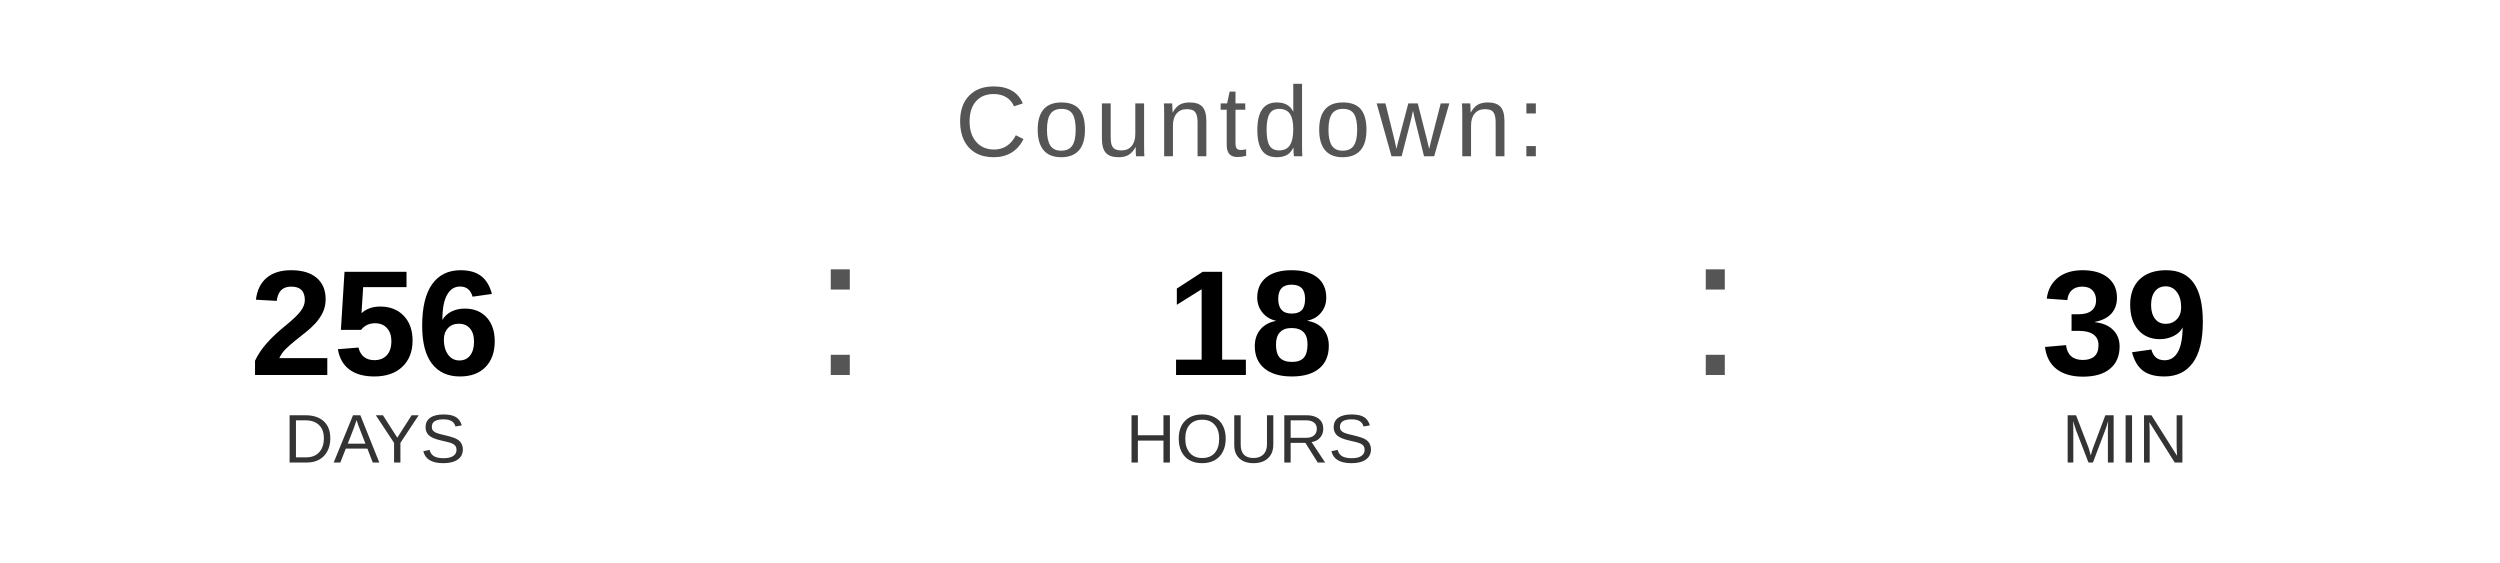
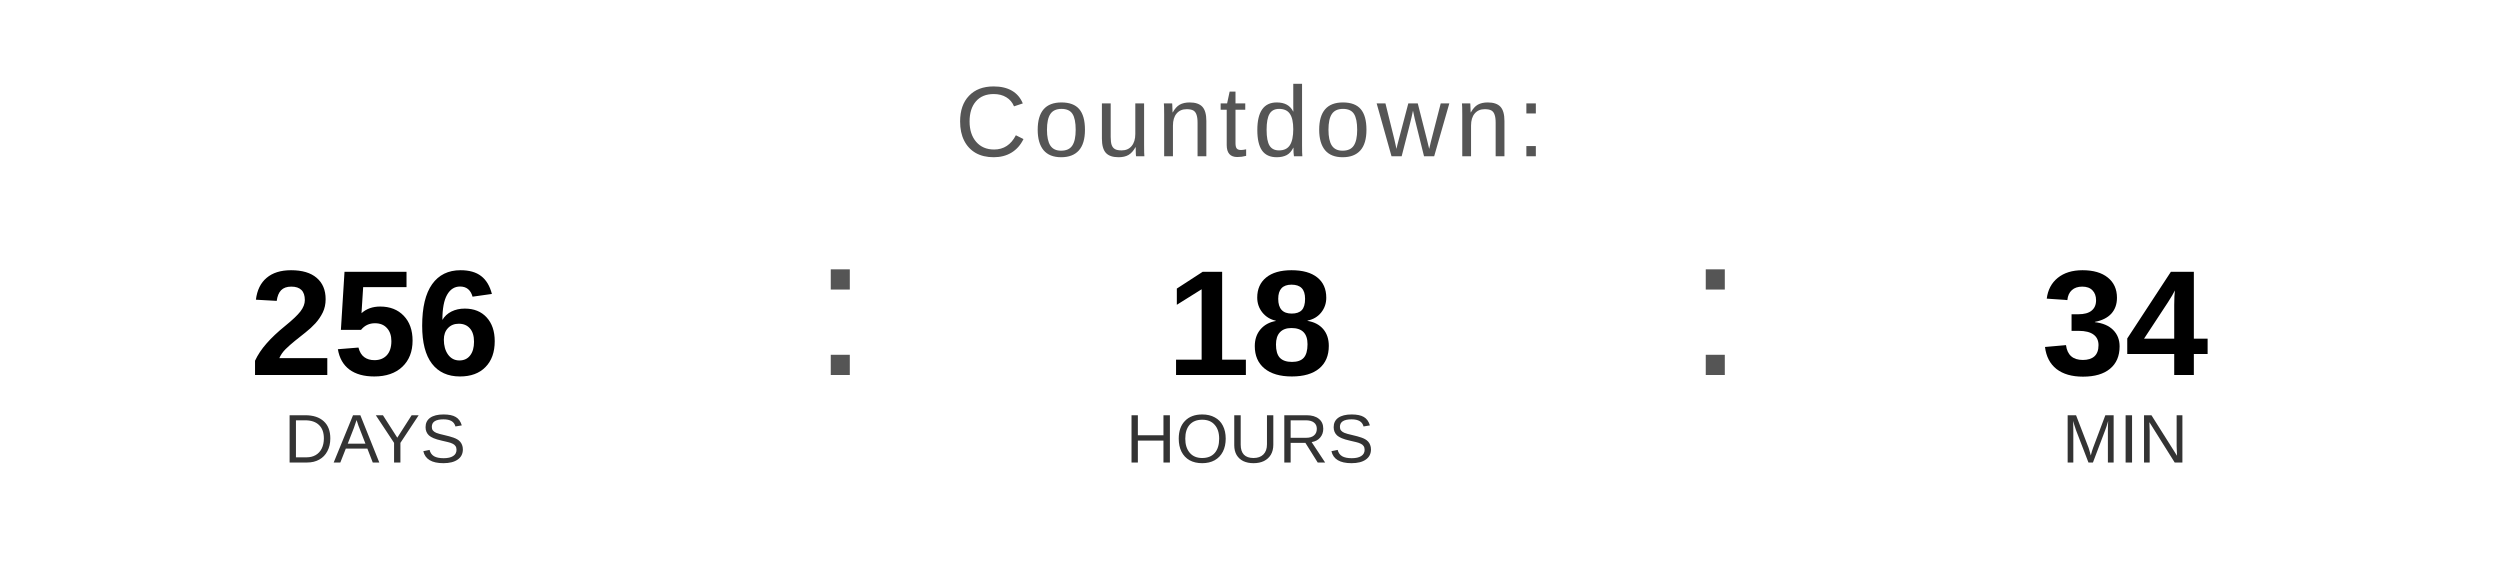
<svg xmlns="http://www.w3.org/2000/svg" width="400" height="90" viewBox="0 0 400 90">
  <text x="200" y="25" font-family="Arial, Helvetica, sans-serif" font-size="16" fill="#555555" text-anchor="middle" letter-spacing="1">
    Countdown:
  </text>
  <text x="60" y="60" font-family="Arial, Helvetica, sans-serif" font-size="24" font-weight="bold" fill="#000000" text-anchor="middle">256</text>
  <text x="60" y="74" font-family="Arial, Helvetica, sans-serif" font-size="11" fill="#333333" text-anchor="middle">DAYS</text>
  <text x="130" y="60" font-family="Arial, sans-serif" font-size="32" fill="#555555">:</text>
  <text x="200" y="60" font-family="Arial, Helvetica, sans-serif" font-size="24" font-weight="bold" fill="#000000" text-anchor="middle">18</text>
  <text x="200" y="74" font-family="Arial, Helvetica, sans-serif" font-size="11" fill="#333333" text-anchor="middle">HOURS</text>
  <text x="270" y="60" font-family="Arial, sans-serif" font-size="32" fill="#555555">:</text>
-   <text x="340" y="60" font-family="Arial, Helvetica, sans-serif" font-size="24" font-weight="bold" fill="#000000" text-anchor="middle">39</text>
+   <text x="340" y="60" font-family="Arial, Helvetica, sans-serif" font-size="24" font-weight="bold" fill="#000000" text-anchor="middle">34</text>
  <text x="340" y="74" font-family="Arial, Helvetica, sans-serif" font-size="11" fill="#333333" text-anchor="middle">MIN</text>
</svg>
